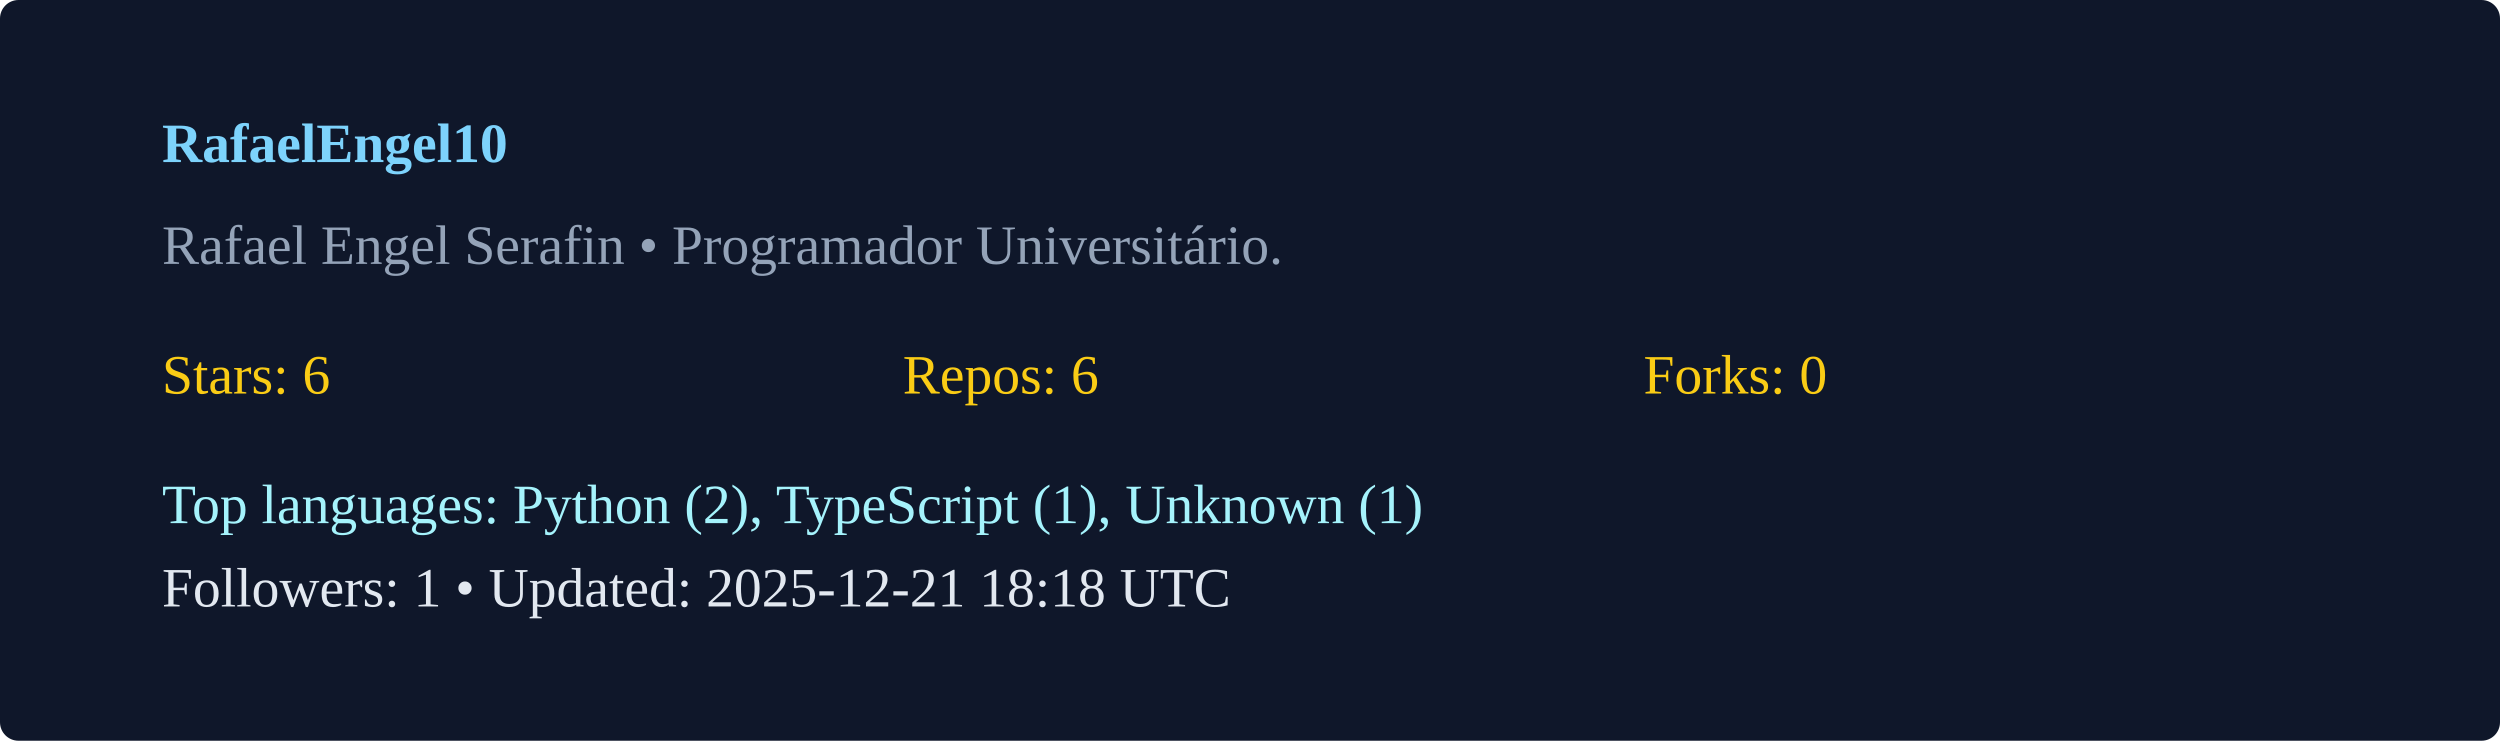
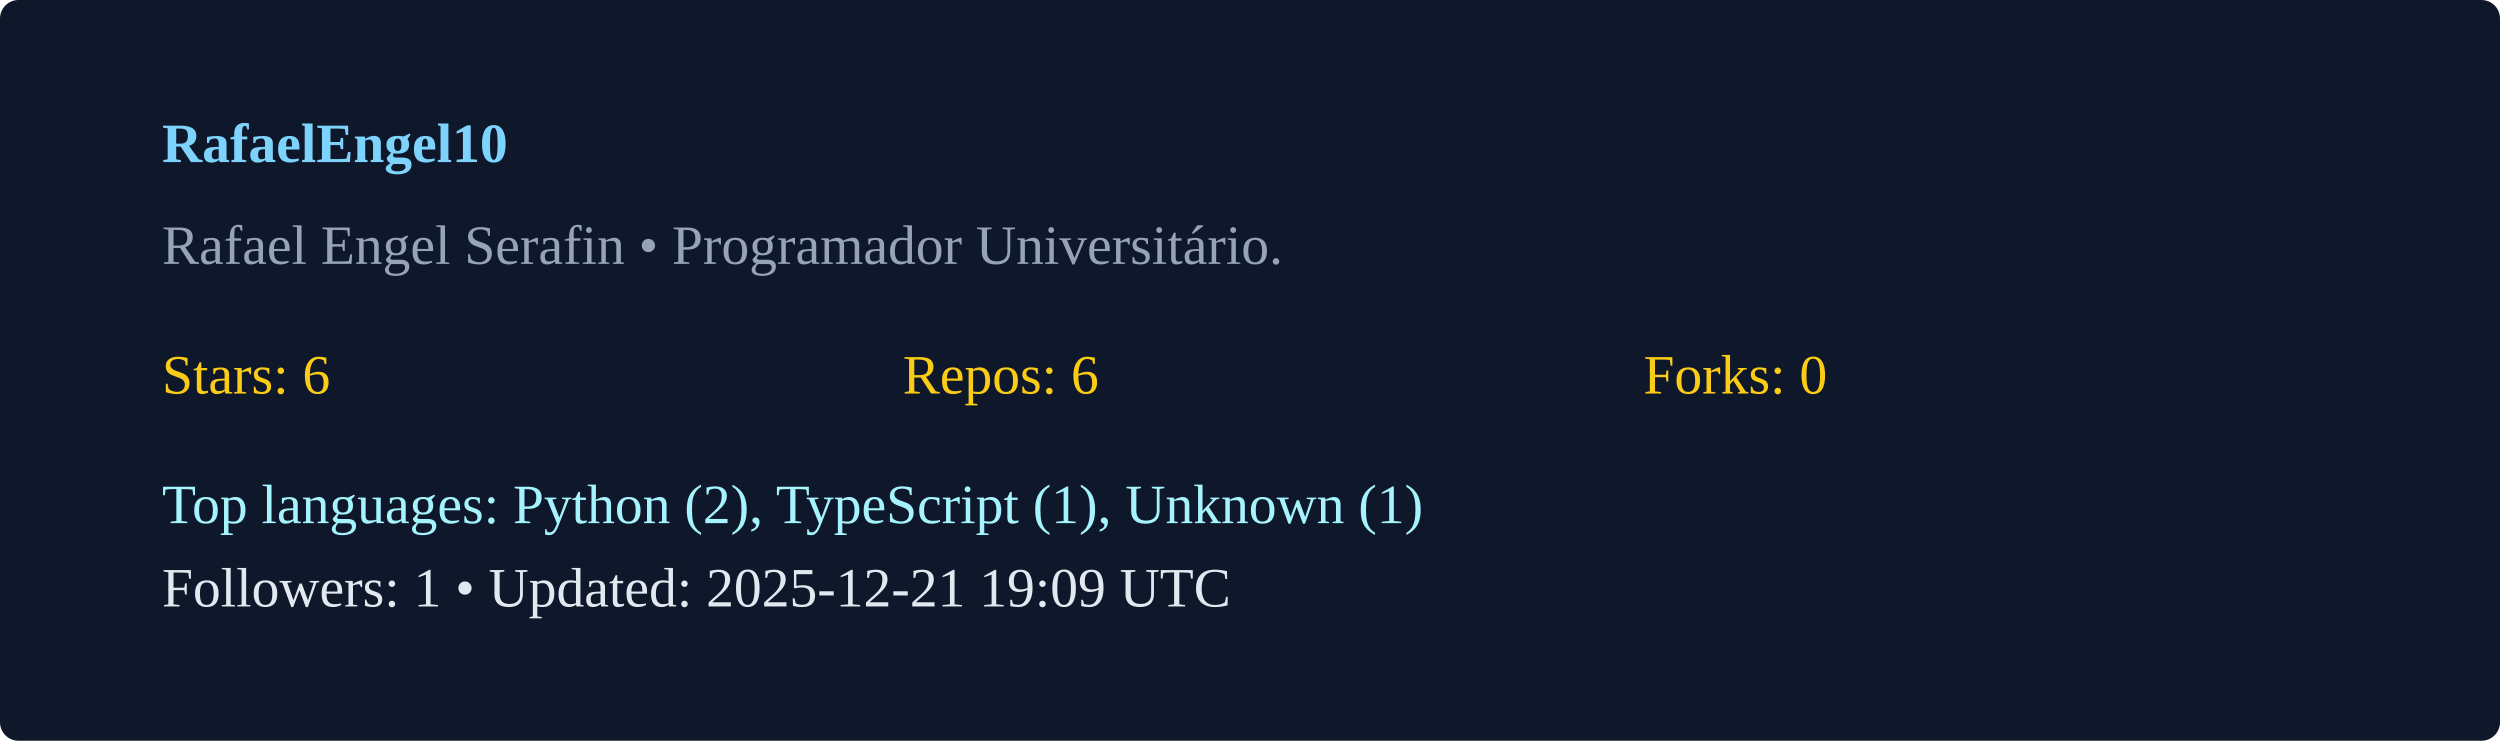
<svg xmlns="http://www.w3.org/2000/svg" width="540" height="160" viewBox="0 0 540 160">
  <rect width="100%" height="100%" rx="4" fill="#0f172a" />
  <g transform="translate(35,35)">
    <text x="0" y="0" fill="#7dd3fc" font-weight="600">RafaelEngel10</text>
    <text x="0" y="22" fill="#94a3b8">Rafael Engel Serafin  • Programador Universitário. </text>
    <g transform="translate(0,50)">
      <text x="0" y="0" fill="#facc15">Stars: 6</text>
      <text x="160" y="0" fill="#facc15">Repos: 6</text>
      <text x="320" y="0" fill="#facc15">Forks: 0</text>
      <text x="0" y="28" fill="#a5f3fc">Top languages: Python (2), TypeScript (1), Unknown (1)</text>
-       <text x="0" y="46" fill="#e2e8f0">Followers: 1 • Updated: 2025-12-21 18:18 UTC</text>
+       <text x="0" y="46" fill="#e2e8f0">Followers: 1 • Updated: 2025-12-21 19:09 UTC</text>
    </g>
  </g>
</svg>
